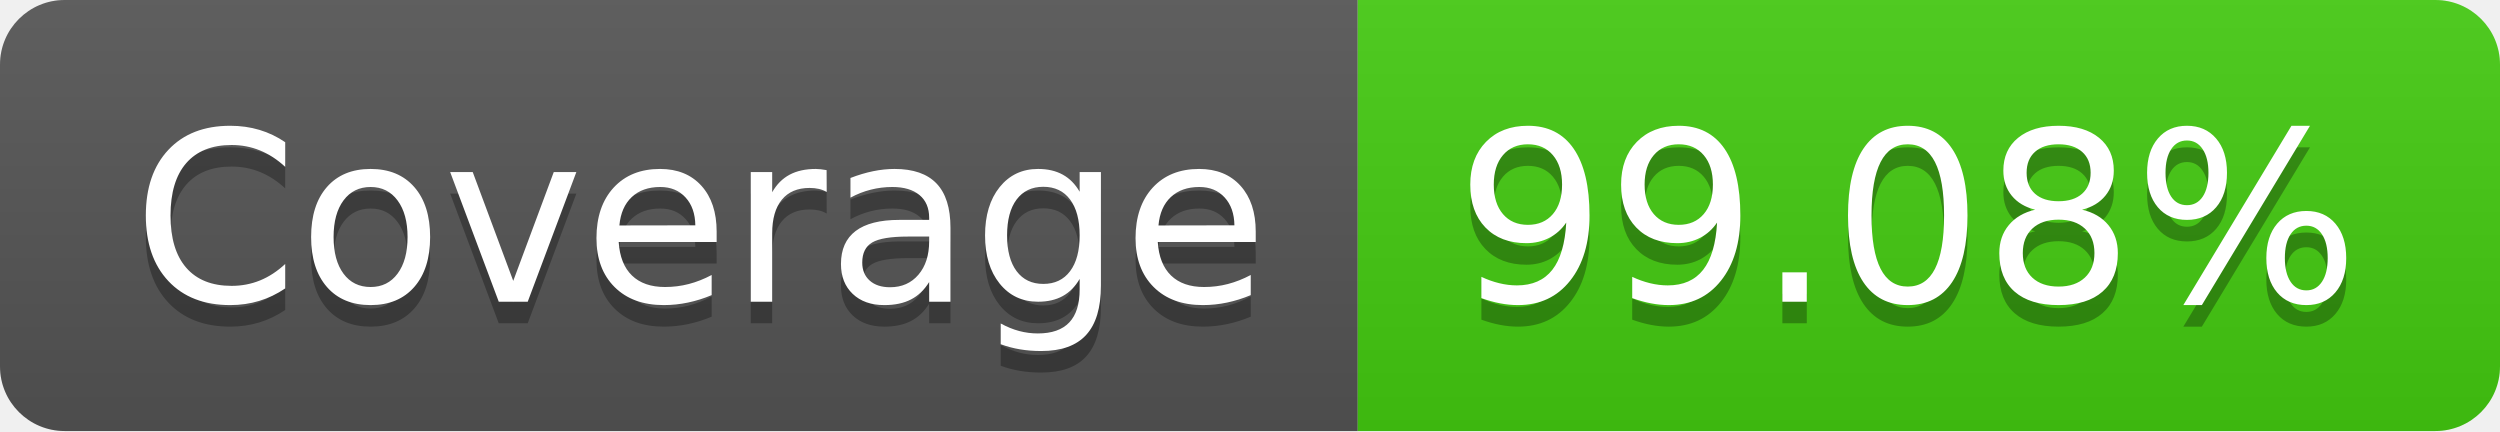
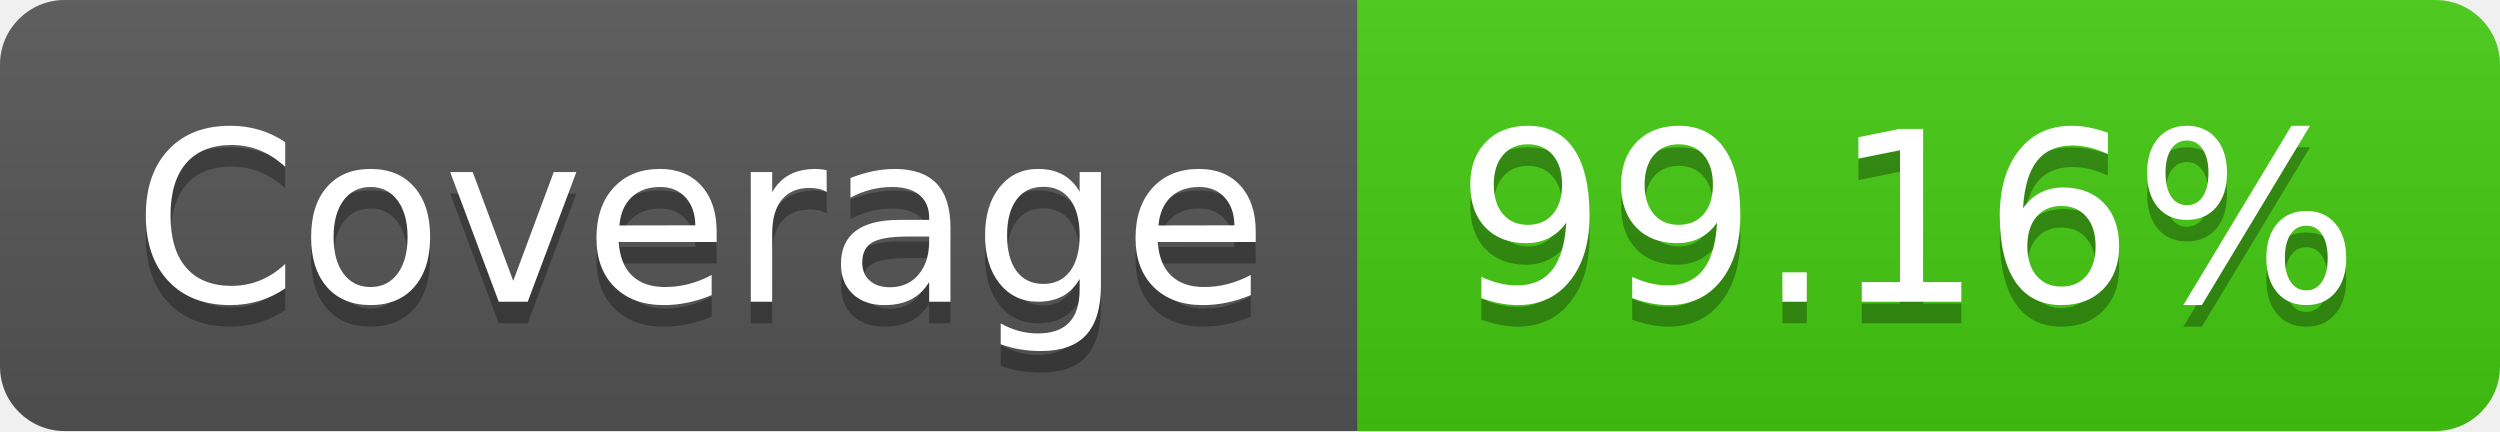
- <svg xmlns="http://www.w3.org/2000/svg" width="116" height="20" role="img" aria-label="Coverage: 99.08%">
+ <svg xmlns="http://www.w3.org/2000/svg" width="116" height="20" role="img" aria-label="Coverage: 99.16%">
  <linearGradient id="s" x2="0" y2="100%">
    <stop offset="0" stop-color="#bbb" stop-opacity=".1" />
    <stop offset="1" stop-opacity=".1" />
  </linearGradient>
  <clipPath id="r">
    <rect width="116" height="20" rx="3" fill="#fff" />
  </clipPath>
  <g clip-path="url(#r)">
    <rect width="63" height="20" fill="#555" />
    <rect x="63" width="53" height="20" fill="#4c1" />
    <rect width="116" height="20" fill="url(#s)" />
  </g>
  <g fill="#fff" text-anchor="middle" font-family="Verdana,Geneva,DejaVu Sans,sans-serif" text-rendering="geometricPrecision" font-size="110">
    <text aria-hidden="true" x="325" y="150" fill="#010101" fill-opacity=".3" transform="scale(.1)" textLength="530">Coverage</text>
    <text x="325" y="140" transform="scale(.1)" fill="#fff" textLength="530">Coverage</text>
-     <text aria-hidden="true" x="885" y="150" fill="#010101" fill-opacity=".3" transform="scale(.1)" textLength="430">99.08%</text>
-     <text x="885" y="140" transform="scale(.1)" fill="#fff" textLength="430">99.08%</text>
+     <text aria-hidden="true" x="885" y="150" fill="#010101" fill-opacity=".3" transform="scale(.1)" textLength="430">99.16%</text>
+     <text x="885" y="140" transform="scale(.1)" fill="#fff" textLength="430">99.16%</text>
  </g>
</svg>
